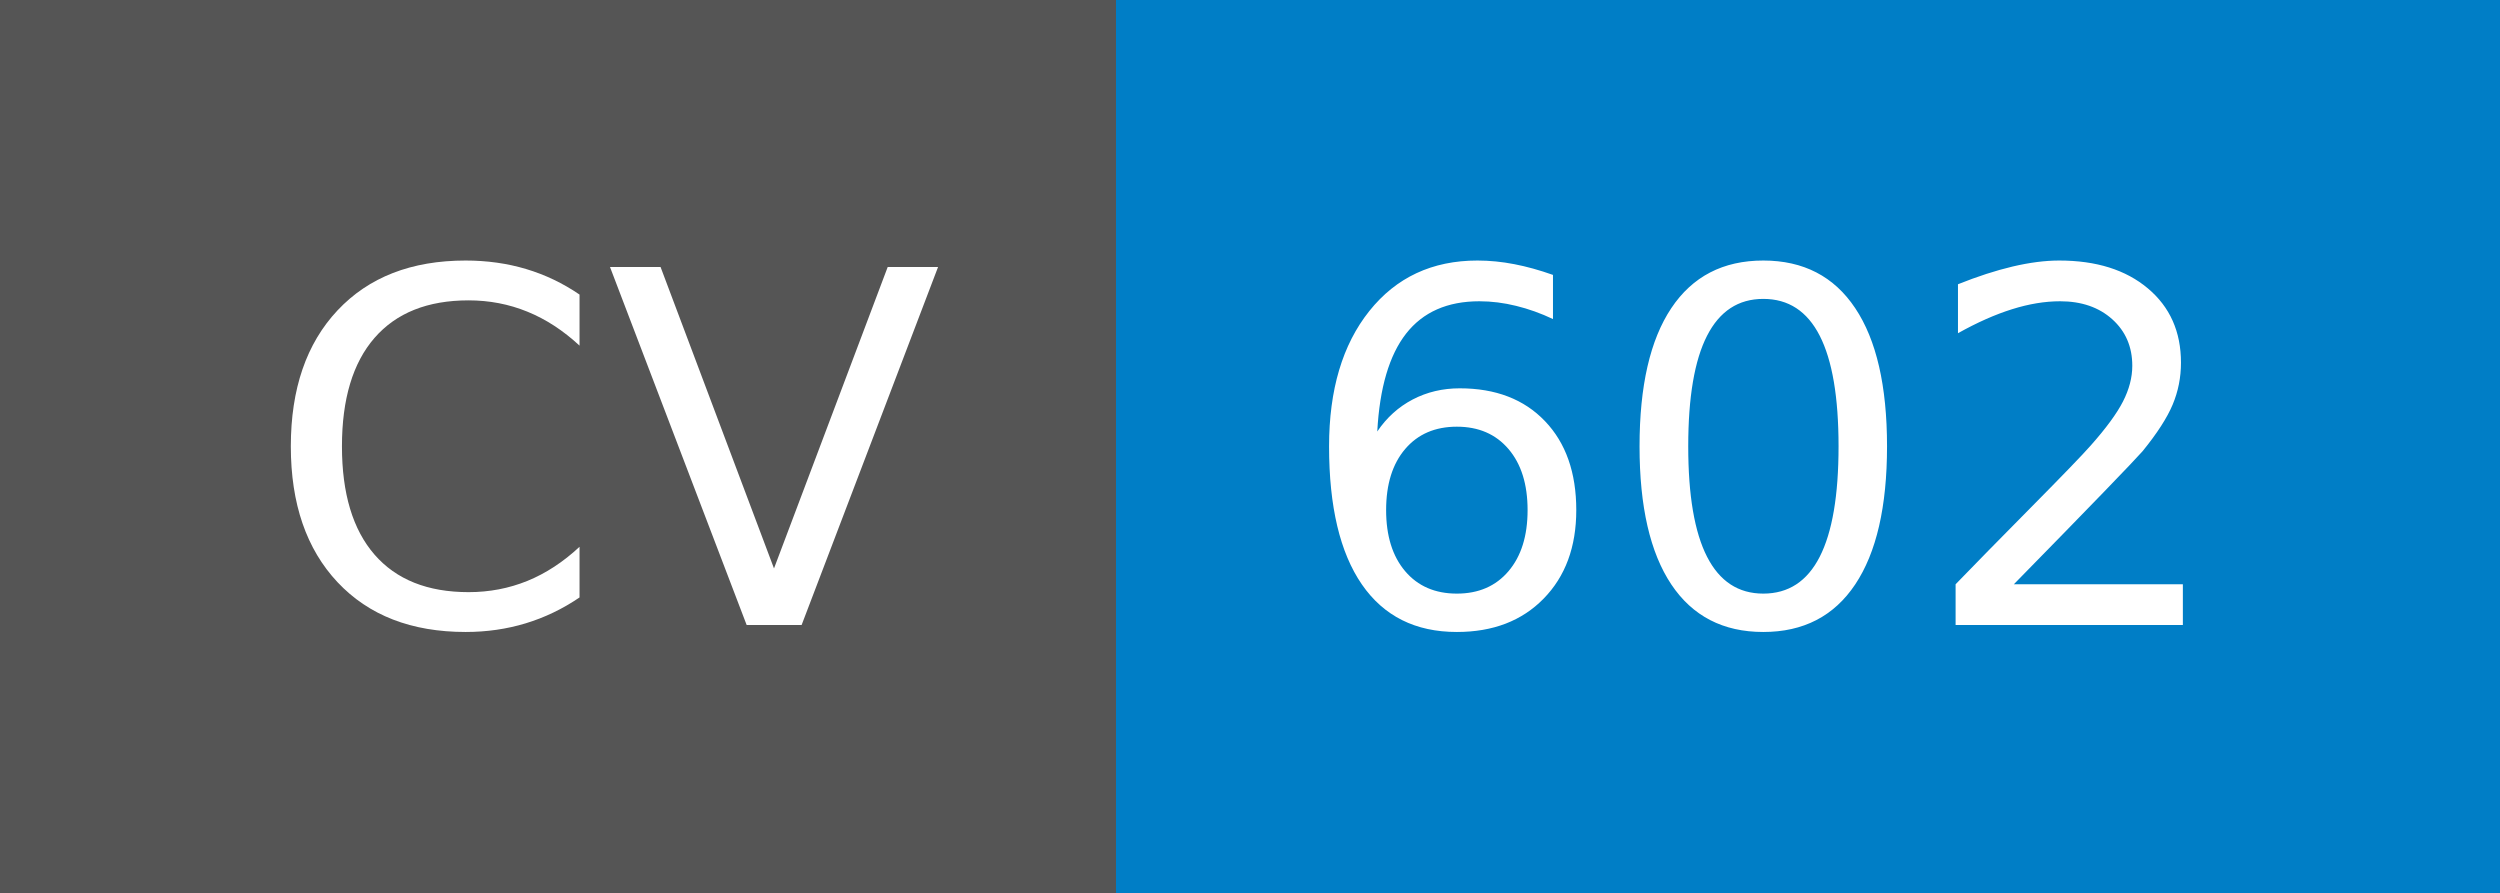
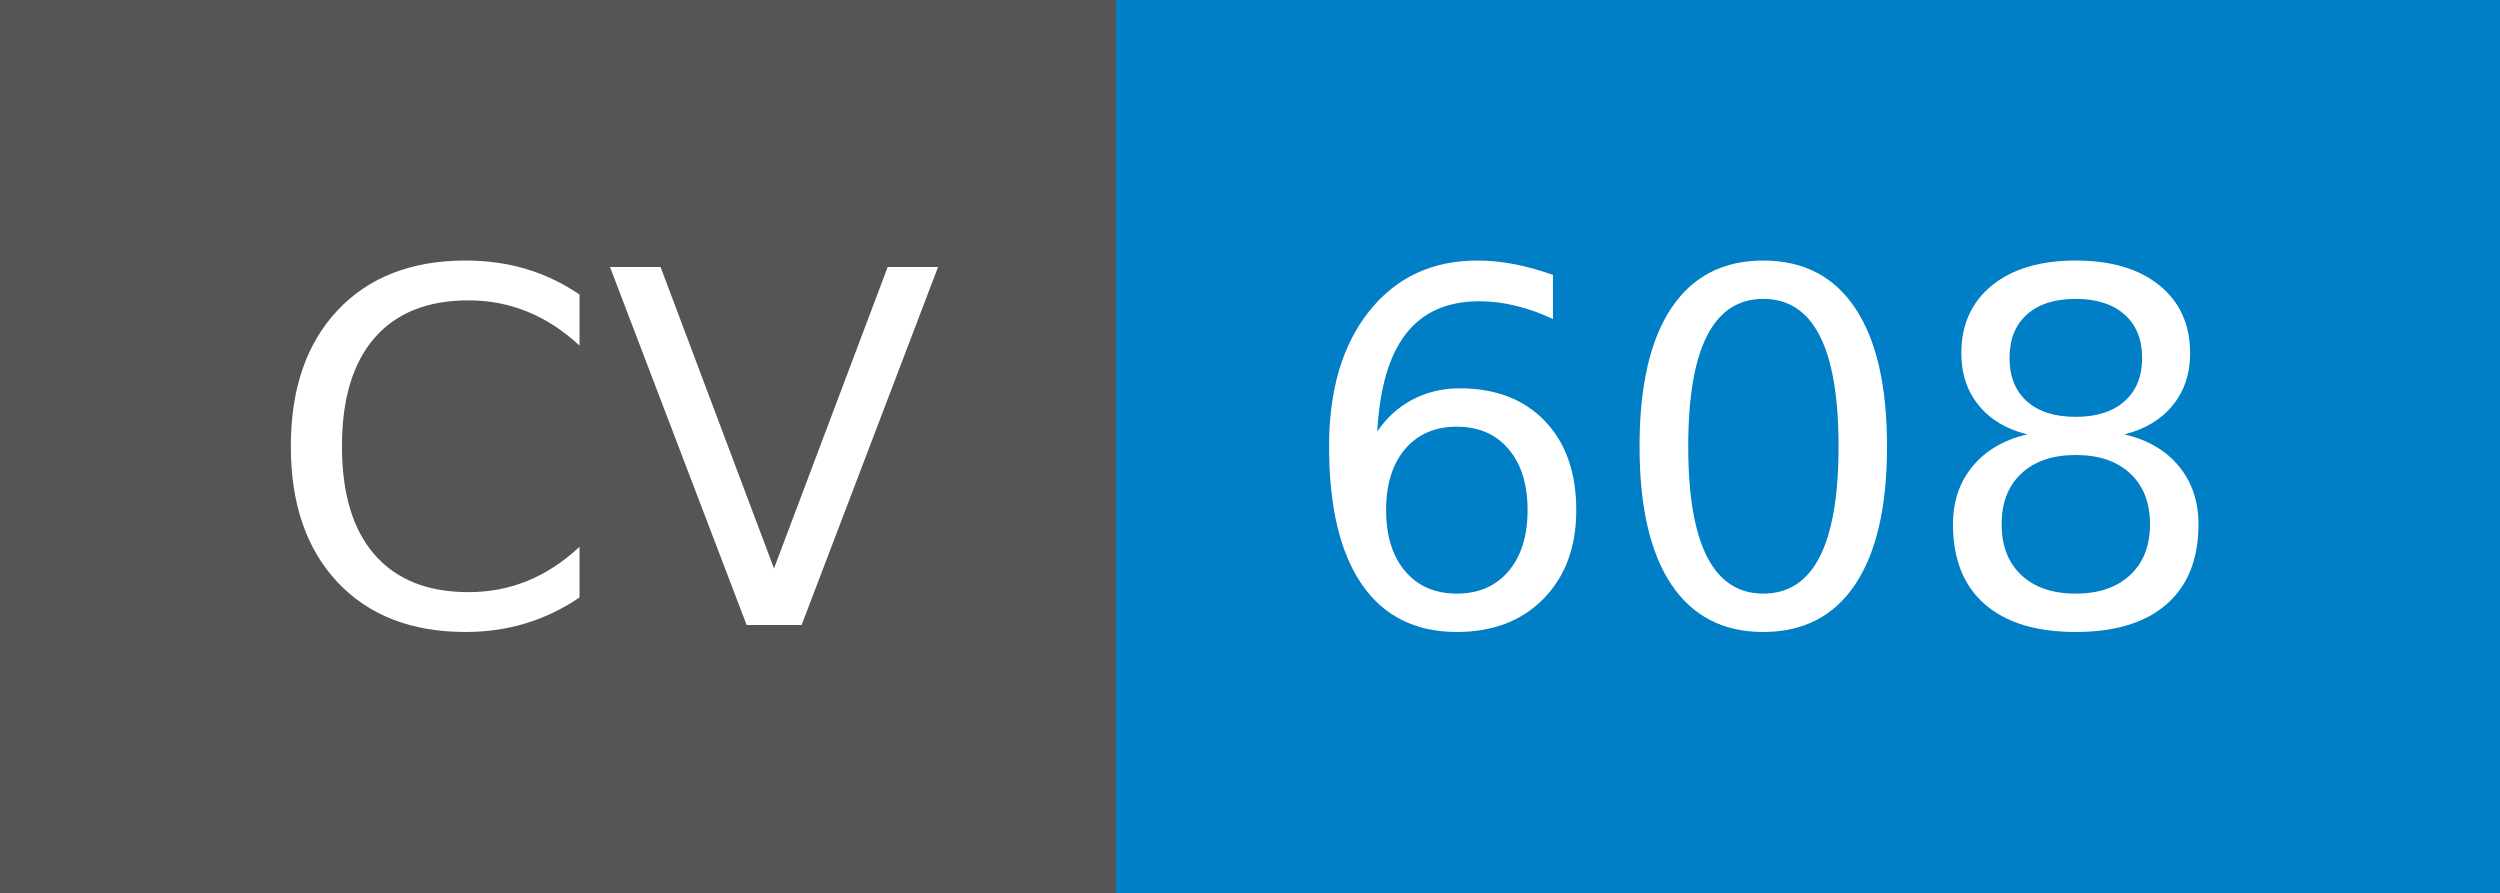
- <svg xmlns="http://www.w3.org/2000/svg" width="56" height="20" role="img" aria-label="CV: 602">
+ <svg xmlns="http://www.w3.org/2000/svg" width="56" height="20" role="img" aria-label="CV: 608">
  <g shape-rendering="crispEdges">
    <rect width="25" height="20" fill="#555" />
    <rect x="25" width="31" height="20" fill="#007ec6" />
  </g>
  <g fill="#fff" text-anchor="middle" font-family="Verdana,Geneva,DejaVu Sans,sans-serif" text-rendering="geometricPrecision" font-size="110">
    <text x="135" y="140" transform="scale(.1)" fill="#fff" textLength="150">CV</text>
-     <text x="395" y="140" transform="scale(.1)" fill="#fff" textLength="210">602</text>
+     <text x="395" y="140" transform="scale(.1)" fill="#fff" textLength="210">608</text>
  </g>
</svg>
